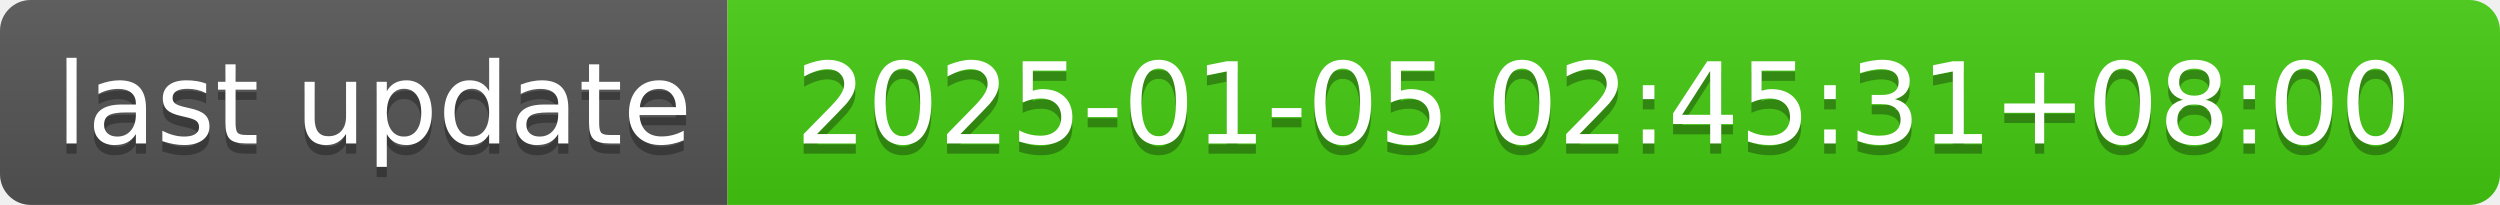
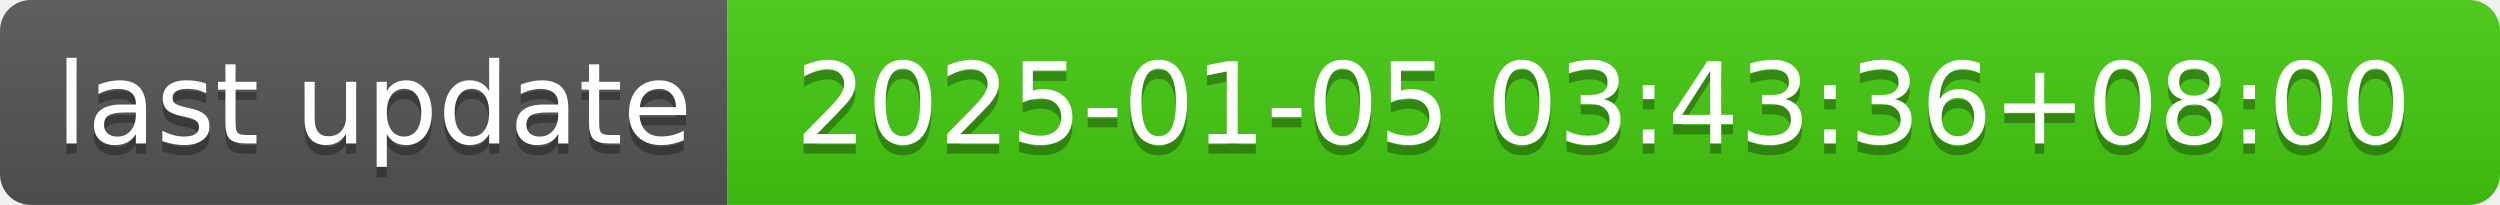
- <svg xmlns="http://www.w3.org/2000/svg" width="244" height="20" role="img" aria-label="last update: 2025-01-05 02:45:31+08:00">
+ <svg xmlns="http://www.w3.org/2000/svg" width="244" height="20" role="img" aria-label="last update: 2025-01-05 03:43:36+08:00">
  <linearGradient id="s" x2="0" y2="100%">
    <stop offset="0" stop-color="#bbb" stop-opacity=".1" />
    <stop offset="1" stop-opacity=".1" />
  </linearGradient>
  <clipPath id="r">
    <rect width="244" height="20" rx="3" fill="#fff" />
  </clipPath>
  <g clip-path="url(#r)">
    <rect width="71" height="20" fill="#555" />
    <rect x="71" width="173" height="20" fill="#4c1" />
    <rect width="244" height="20" fill="url(#s)" />
  </g>
  <g fill="#fff" text-anchor="middle" font-family="Verdana,Geneva,DejaVu Sans,sans-serif" text-rendering="geometricPrecision" font-size="110">
    <text aria-hidden="true" x="365" y="150" fill="#010101" fill-opacity=".3" transform="scale(.1)" textLength="610">last update</text>
    <text x="365" y="140" transform="scale(.1)" fill="#fff" textLength="610">last update</text>
-     <text aria-hidden="true" x="1565" y="150" fill="#010101" fill-opacity=".3" transform="scale(.1)" textLength="1630">2025-01-05 02:45:31+08:00</text>
-     <text x="1565" y="140" transform="scale(.1)" fill="#fff" textLength="1630">2025-01-05 02:45:31+08:00</text>
+     <text aria-hidden="true" x="1565" y="150" fill="#010101" fill-opacity=".3" transform="scale(.1)" textLength="1630">2025-01-05 03:43:36+08:00</text>
+     <text x="1565" y="140" transform="scale(.1)" fill="#fff" textLength="1630">2025-01-05 03:43:36+08:00</text>
  </g>
</svg>
